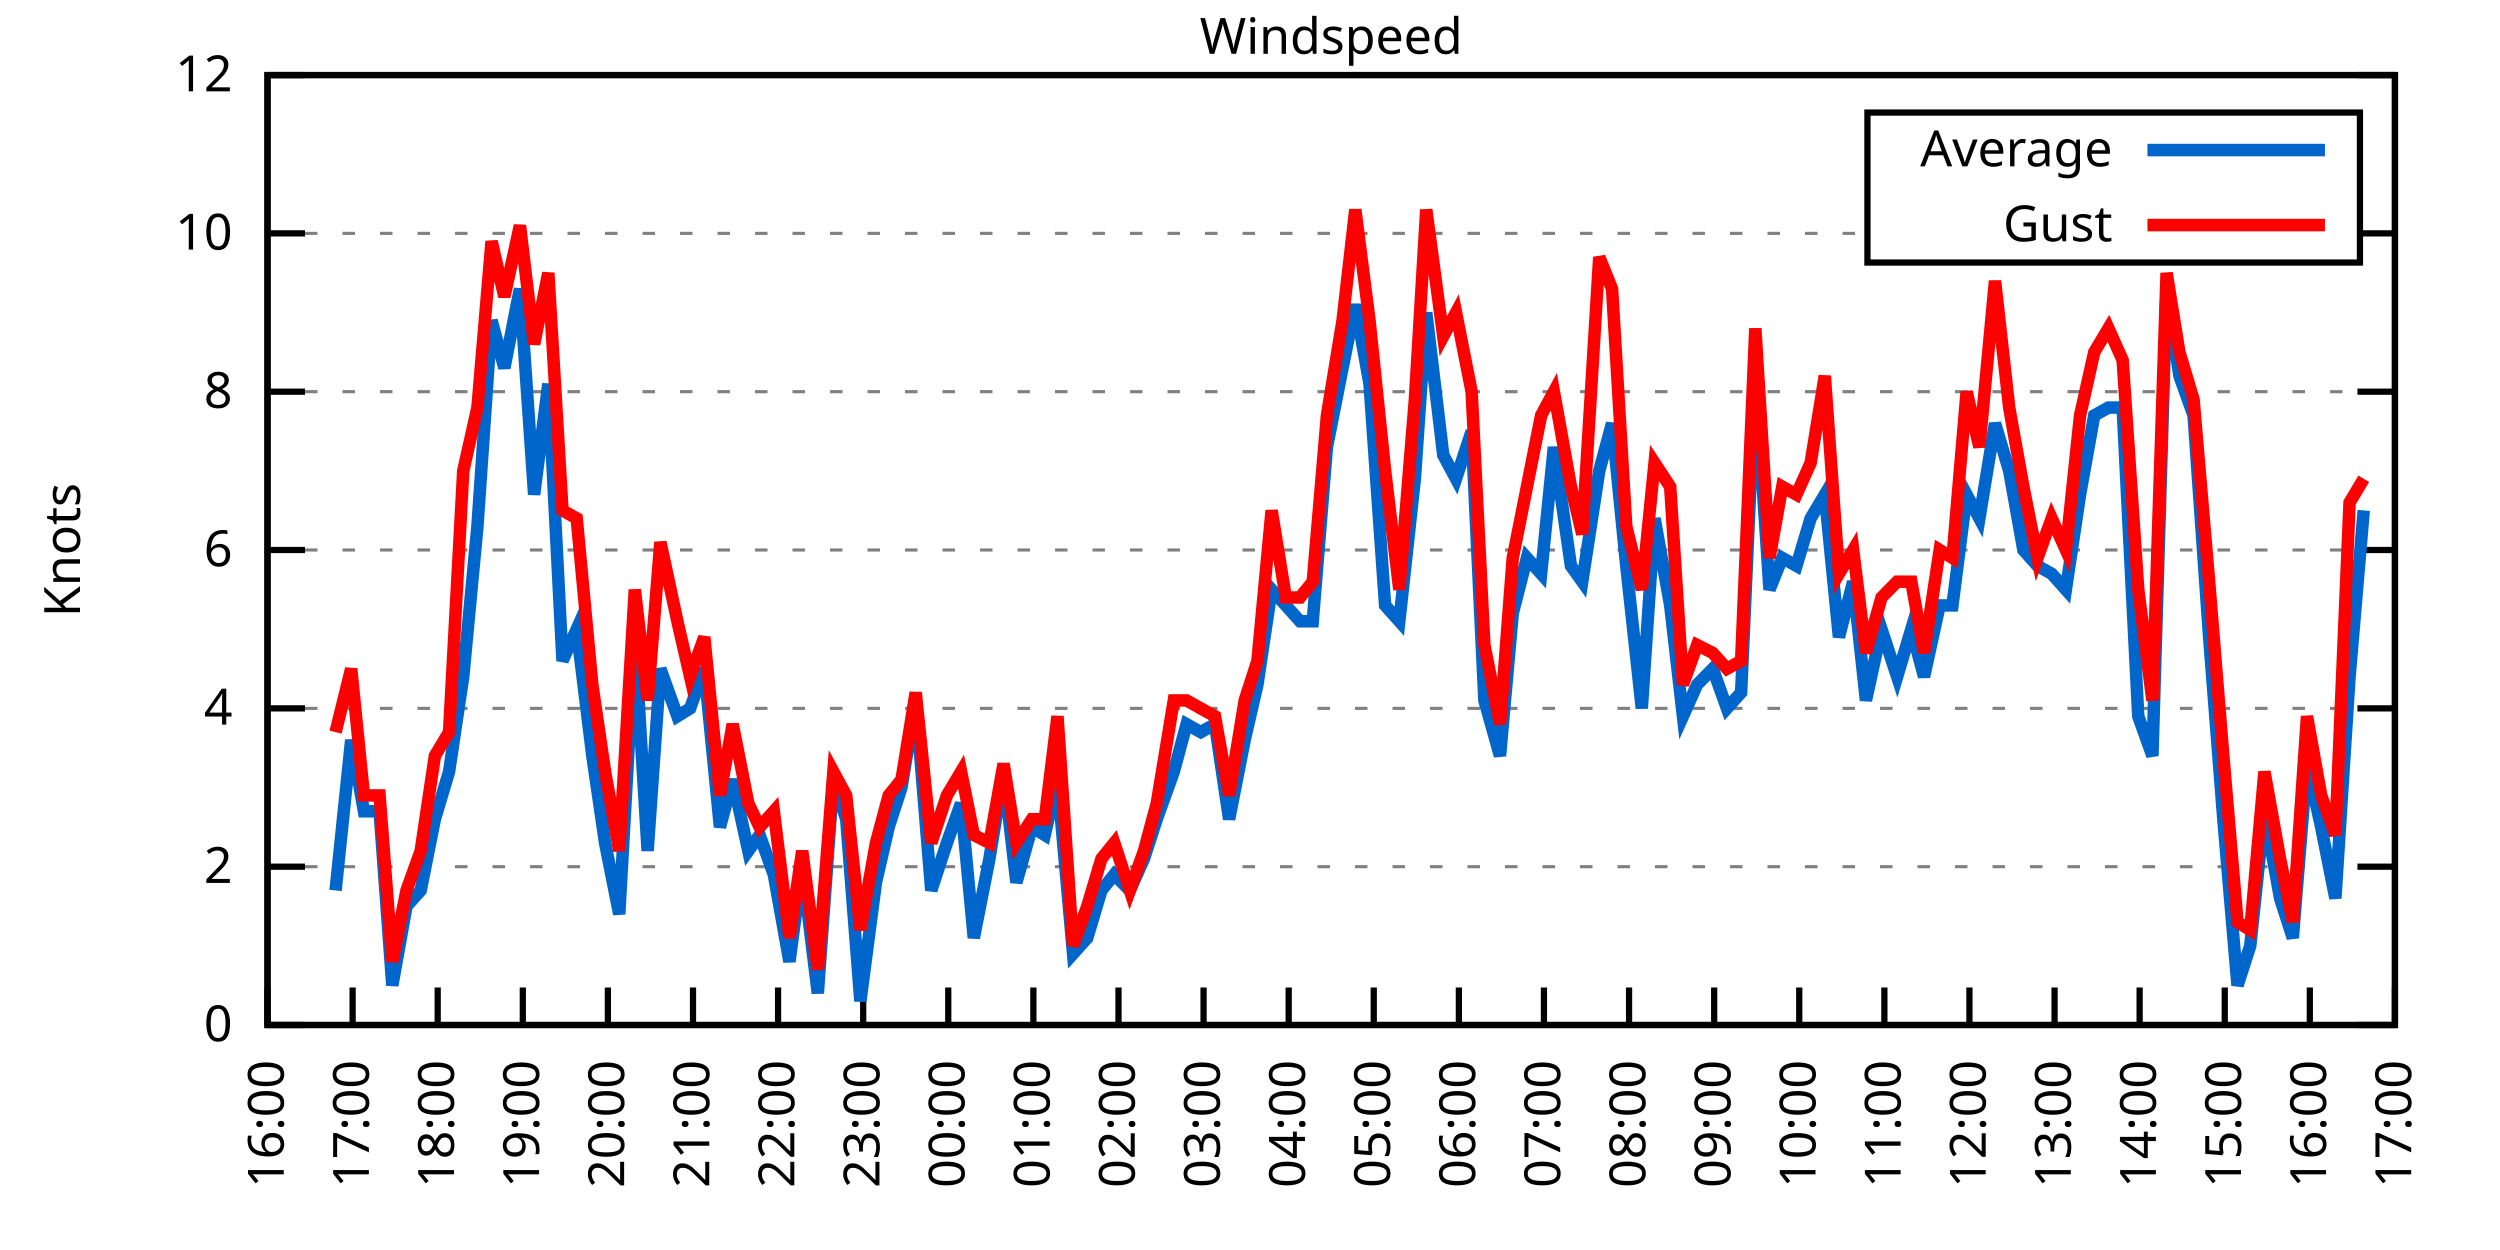
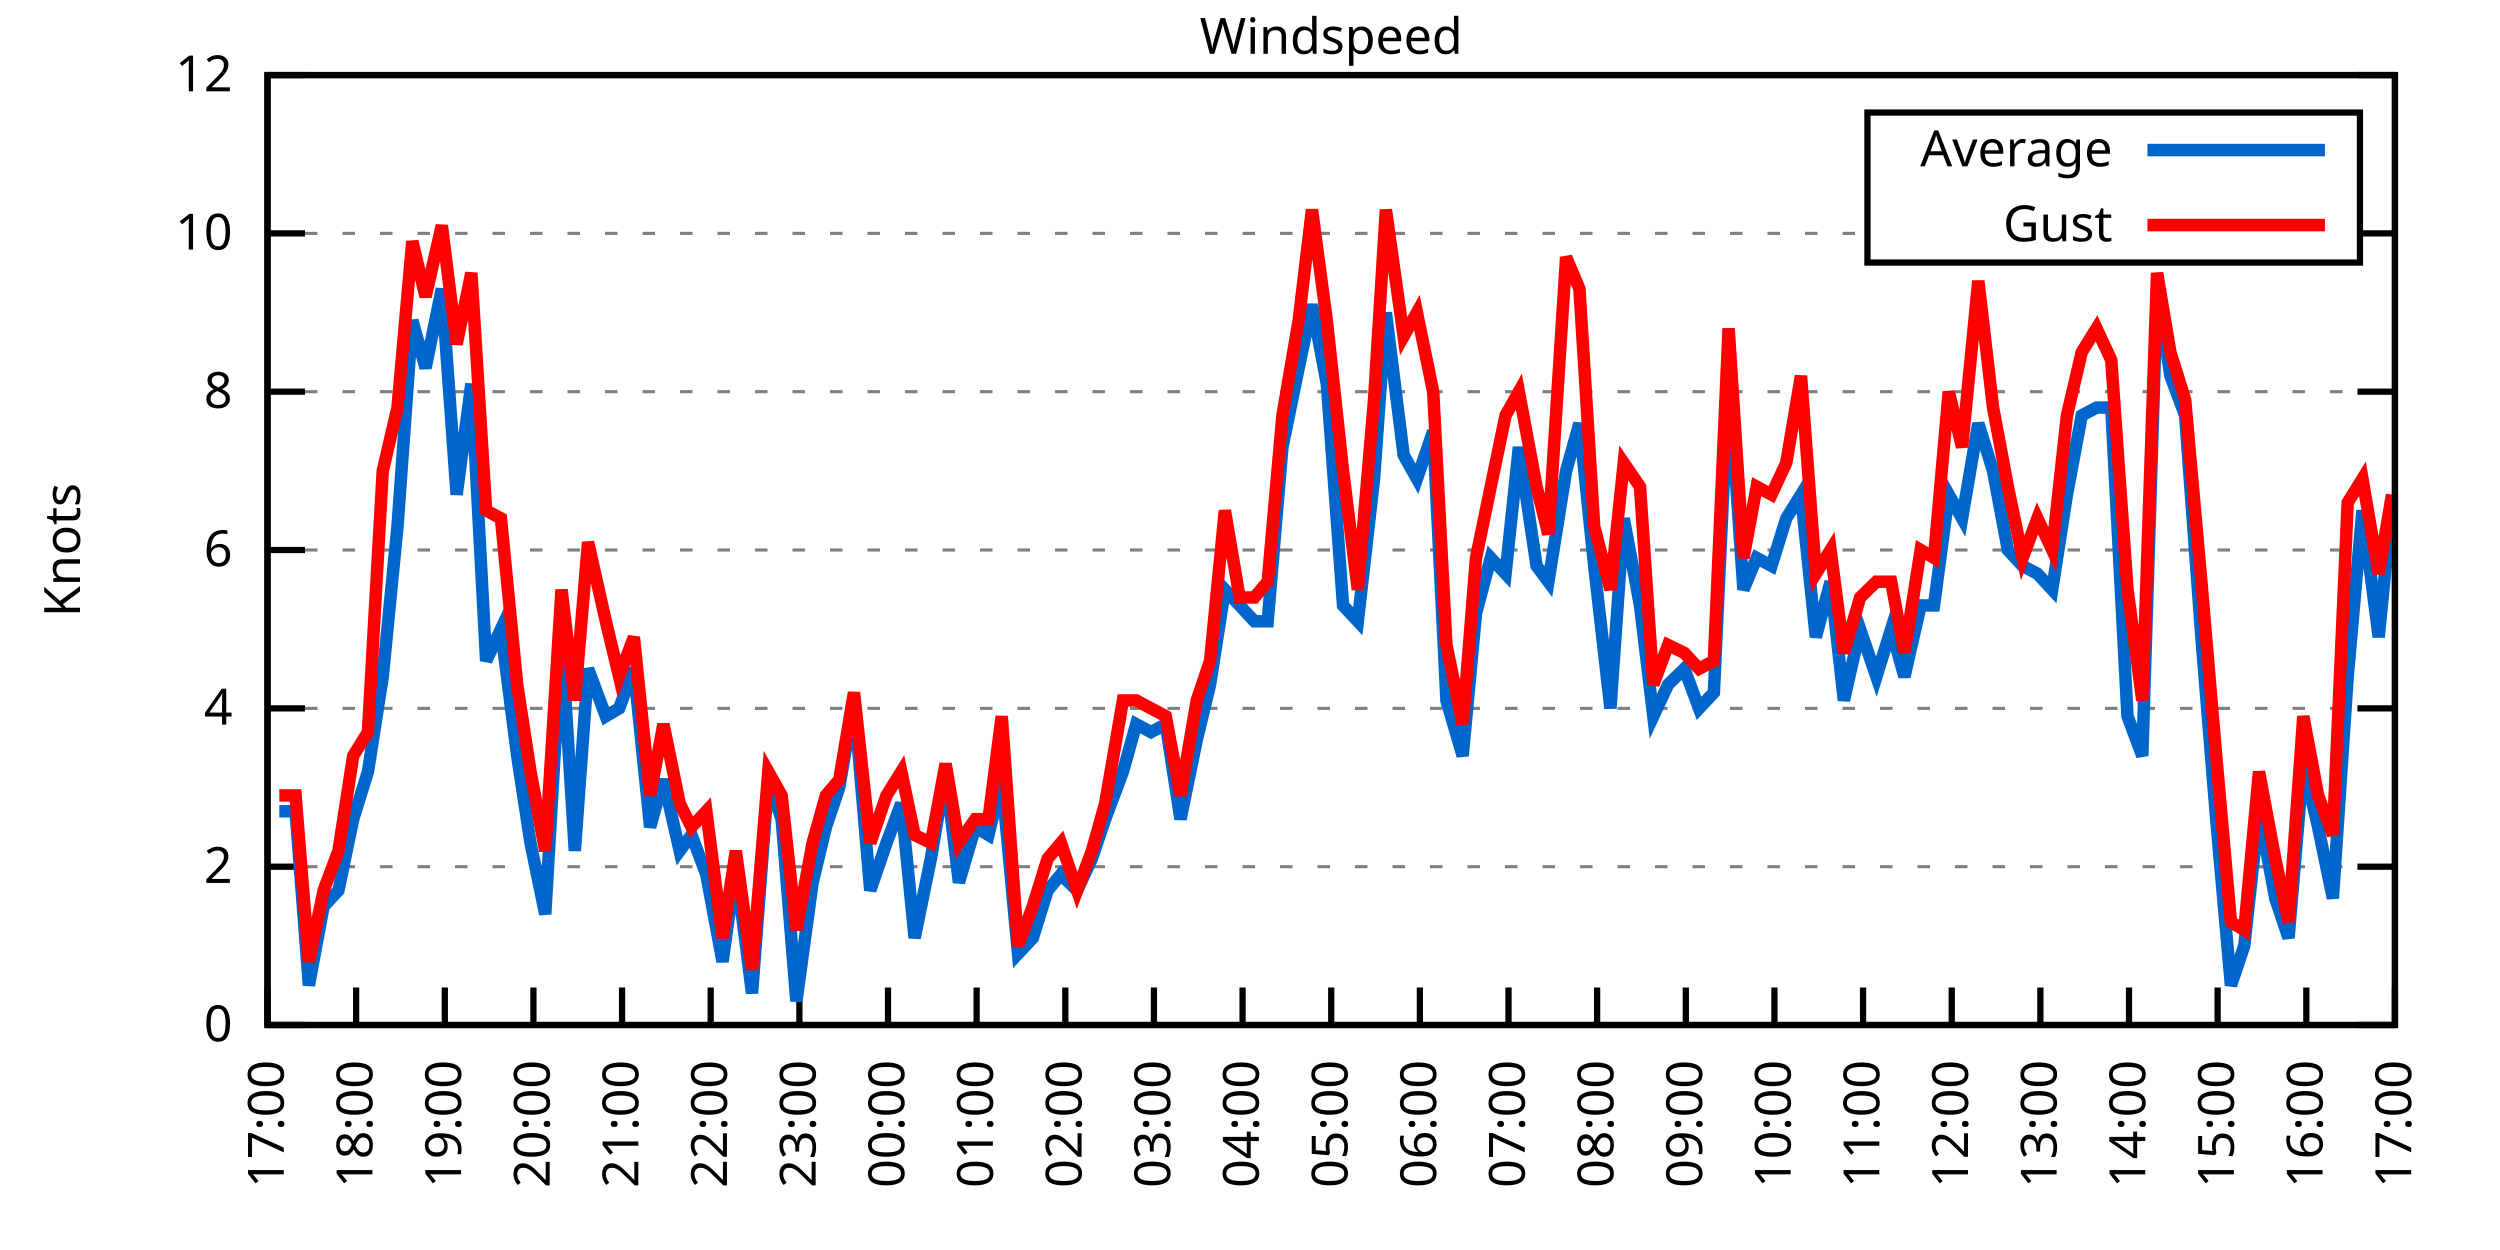
<svg xmlns="http://www.w3.org/2000/svg" xmlns:xlink="http://www.w3.org/1999/xlink" width="400" height="200" viewBox="0 0 400 200">
  <g id="gnuplot_canvas">
    <rect x="0" y="0" width="400" height="200" fill="none" />
    <defs>
      <circle id="gpDot" r="0.5" stroke-width="0.5" stroke="currentColor" />
      <path id="gpPt0" stroke-width="0.333" stroke="currentColor" d="M-1,0 h2 M0,-1 v2" />
      <path id="gpPt1" stroke-width="0.333" stroke="currentColor" d="M-1,-1 L1,1 M1,-1 L-1,1" />
      <path id="gpPt2" stroke-width="0.333" stroke="currentColor" d="M-1,0 L1,0 M0,-1 L0,1 M-1,-1 L1,1 M-1,1 L1,-1" />
      <rect id="gpPt3" stroke-width="0.333" stroke="currentColor" x="-1" y="-1" width="2" height="2" />
      <rect id="gpPt4" stroke-width="0.333" stroke="currentColor" fill="currentColor" x="-1" y="-1" width="2" height="2" />
      <circle id="gpPt5" stroke-width="0.333" stroke="currentColor" cx="0" cy="0" r="1" />
      <use xlink:href="#gpPt5" id="gpPt6" fill="currentColor" stroke="none" />
      <path id="gpPt7" stroke-width="0.333" stroke="currentColor" d="M0,-1.33 L-1.33,0.67 L1.33,0.67 z" />
      <use xlink:href="#gpPt7" id="gpPt8" fill="currentColor" stroke="none" />
      <use xlink:href="#gpPt7" id="gpPt9" stroke="currentColor" transform="rotate(180)" />
      <use xlink:href="#gpPt9" id="gpPt10" fill="currentColor" stroke="none" />
      <use xlink:href="#gpPt3" id="gpPt11" stroke="currentColor" transform="rotate(45)" />
      <use xlink:href="#gpPt11" id="gpPt12" fill="currentColor" stroke="none" />
      <path id="gpPt13" stroke-width="0.333" stroke="currentColor" d="M0,1.330 L1.265,0.411 L0.782,-1.067 L-0.782,-1.076 L-1.265,0.411 z" />
      <use xlink:href="#gpPt13" id="gpPt14" fill="currentColor" stroke="none" />
      <filter id="textbox" filterUnits="objectBoundingBox" x="0" y="0" height="1" width="1">
        <feFlood flood-color="white" flood-opacity="1" result="bgnd" />
        <feComposite in="SourceGraphic" in2="bgnd" operator="atop" />
      </filter>
      <filter id="greybox" filterUnits="objectBoundingBox" x="0" y="0" height="1" width="1">
        <feFlood flood-color="lightgrey" flood-opacity="1" result="grey" />
        <feComposite in="SourceGraphic" in2="grey" operator="atop" />
      </filter>
    </defs>
    <g fill="none" color="white" stroke="currentColor" stroke-width="1.00" stroke-linecap="butt" stroke-linejoin="miter">
</g>
    <g fill="none" color="black" stroke="currentColor" stroke-width="1.00" stroke-linecap="butt" stroke-linejoin="miter">
      <g stroke="none" shape-rendering="crispEdges">
        <polygon fill="rgb(255, 255, 255)" points="42.80,164.00 383.18,164.00 383.18,12.02 42.80,12.02 " />
      </g>
    </g>
    <g fill="none" color="black" stroke="currentColor" stroke-width="1.00" stroke-linecap="butt" stroke-linejoin="miter">
</g>
    <g fill="none" color="black" stroke="black" stroke-width="0.50" stroke-linecap="butt" stroke-linejoin="miter">
</g>
    <g fill="none" color="gray" stroke="currentColor" stroke-width="0.50" stroke-linecap="butt" stroke-linejoin="miter">
      <path stroke="gray" stroke-dasharray="2,4" class="gridline" d="M42.80,164.00 L383.19,164.00  " />
    </g>
    <g fill="none" color="gray" stroke="gray" stroke-width="1.00" stroke-linecap="butt" stroke-linejoin="miter">
</g>
    <g fill="none" color="black" stroke="currentColor" stroke-width="1.00" stroke-linecap="butt" stroke-linejoin="miter">
      <path stroke="black" d="M42.80,164.00 L48.80,164.00 M383.19,164.00 L377.19,164.00  " />
      <g transform="translate(37.20,166.60)" stroke="none" fill="black" font-family="Sans" font-size="8.00" text-anchor="end">
        <text>
          <tspan font-family="Sans"> 0</tspan>
        </text>
      </g>
    </g>
    <g fill="none" color="black" stroke="currentColor" stroke-width="1.00" stroke-linecap="butt" stroke-linejoin="miter">
</g>
    <g fill="none" color="black" stroke="black" stroke-width="0.50" stroke-linecap="butt" stroke-linejoin="miter">
</g>
    <g fill="none" color="gray" stroke="currentColor" stroke-width="0.50" stroke-linecap="butt" stroke-linejoin="miter">
      <path stroke="gray" stroke-dasharray="2,4" class="gridline" d="M42.80,138.67 L383.19,138.67  " />
    </g>
    <g fill="none" color="gray" stroke="gray" stroke-width="1.00" stroke-linecap="butt" stroke-linejoin="miter">
</g>
    <g fill="none" color="black" stroke="currentColor" stroke-width="1.00" stroke-linecap="butt" stroke-linejoin="miter">
      <path stroke="black" d="M42.80,138.67 L48.80,138.67 M383.19,138.67 L377.19,138.67  " />
      <g transform="translate(37.20,141.27)" stroke="none" fill="black" font-family="Sans" font-size="8.00" text-anchor="end">
        <text>
          <tspan font-family="Sans"> 2</tspan>
        </text>
      </g>
    </g>
    <g fill="none" color="black" stroke="currentColor" stroke-width="1.00" stroke-linecap="butt" stroke-linejoin="miter">
</g>
    <g fill="none" color="black" stroke="black" stroke-width="0.50" stroke-linecap="butt" stroke-linejoin="miter">
</g>
    <g fill="none" color="gray" stroke="currentColor" stroke-width="0.50" stroke-linecap="butt" stroke-linejoin="miter">
      <path stroke="gray" stroke-dasharray="2,4" class="gridline" d="M42.80,113.34 L383.19,113.34  " />
    </g>
    <g fill="none" color="gray" stroke="gray" stroke-width="1.00" stroke-linecap="butt" stroke-linejoin="miter">
</g>
    <g fill="none" color="black" stroke="currentColor" stroke-width="1.00" stroke-linecap="butt" stroke-linejoin="miter">
      <path stroke="black" d="M42.80,113.34 L48.80,113.34 M383.19,113.34 L377.19,113.34  " />
      <g transform="translate(37.20,115.94)" stroke="none" fill="black" font-family="Sans" font-size="8.00" text-anchor="end">
        <text>
          <tspan font-family="Sans"> 4</tspan>
        </text>
      </g>
    </g>
    <g fill="none" color="black" stroke="currentColor" stroke-width="1.00" stroke-linecap="butt" stroke-linejoin="miter">
</g>
    <g fill="none" color="black" stroke="black" stroke-width="0.50" stroke-linecap="butt" stroke-linejoin="miter">
</g>
    <g fill="none" color="gray" stroke="currentColor" stroke-width="0.50" stroke-linecap="butt" stroke-linejoin="miter">
      <path stroke="gray" stroke-dasharray="2,4" class="gridline" d="M42.80,88.00 L383.19,88.00  " />
    </g>
    <g fill="none" color="gray" stroke="gray" stroke-width="1.00" stroke-linecap="butt" stroke-linejoin="miter">
</g>
    <g fill="none" color="black" stroke="currentColor" stroke-width="1.00" stroke-linecap="butt" stroke-linejoin="miter">
      <path stroke="black" d="M42.80,88.00 L48.80,88.00 M383.19,88.00 L377.19,88.00  " />
      <g transform="translate(37.20,90.60)" stroke="none" fill="black" font-family="Sans" font-size="8.00" text-anchor="end">
        <text>
          <tspan font-family="Sans"> 6</tspan>
        </text>
      </g>
    </g>
    <g fill="none" color="black" stroke="currentColor" stroke-width="1.00" stroke-linecap="butt" stroke-linejoin="miter">
</g>
    <g fill="none" color="black" stroke="black" stroke-width="0.50" stroke-linecap="butt" stroke-linejoin="miter">
</g>
    <g fill="none" color="gray" stroke="currentColor" stroke-width="0.50" stroke-linecap="butt" stroke-linejoin="miter">
      <path stroke="gray" stroke-dasharray="2,4" class="gridline" d="M42.80,62.67 L383.19,62.67  " />
    </g>
    <g fill="none" color="gray" stroke="gray" stroke-width="1.00" stroke-linecap="butt" stroke-linejoin="miter">
</g>
    <g fill="none" color="black" stroke="currentColor" stroke-width="1.00" stroke-linecap="butt" stroke-linejoin="miter">
      <path stroke="black" d="M42.80,62.67 L48.80,62.67 M383.19,62.67 L377.19,62.67  " />
      <g transform="translate(37.20,65.27)" stroke="none" fill="black" font-family="Sans" font-size="8.00" text-anchor="end">
        <text>
          <tspan font-family="Sans"> 8</tspan>
        </text>
      </g>
    </g>
    <g fill="none" color="black" stroke="currentColor" stroke-width="1.00" stroke-linecap="butt" stroke-linejoin="miter">
</g>
    <g fill="none" color="black" stroke="black" stroke-width="0.50" stroke-linecap="butt" stroke-linejoin="miter">
</g>
    <g fill="none" color="gray" stroke="currentColor" stroke-width="0.50" stroke-linecap="butt" stroke-linejoin="miter">
      <path stroke="gray" stroke-dasharray="2,4" class="gridline" d="M42.80,37.34 L298.79,37.34 M377.59,37.34 L383.19,37.34  " />
    </g>
    <g fill="none" color="gray" stroke="gray" stroke-width="1.00" stroke-linecap="butt" stroke-linejoin="miter">
</g>
    <g fill="none" color="black" stroke="currentColor" stroke-width="1.00" stroke-linecap="butt" stroke-linejoin="miter">
      <path stroke="black" d="M42.80,37.34 L48.80,37.34 M383.19,37.34 L377.19,37.34  " />
      <g transform="translate(37.20,39.94)" stroke="none" fill="black" font-family="Sans" font-size="8.00" text-anchor="end">
        <text>
          <tspan font-family="Sans"> 10</tspan>
        </text>
      </g>
    </g>
    <g fill="none" color="black" stroke="currentColor" stroke-width="1.00" stroke-linecap="butt" stroke-linejoin="miter">
</g>
    <g fill="none" color="black" stroke="black" stroke-width="0.50" stroke-linecap="butt" stroke-linejoin="miter">
</g>
    <g fill="none" color="gray" stroke="currentColor" stroke-width="0.50" stroke-linecap="butt" stroke-linejoin="miter">
      <path stroke="gray" stroke-dasharray="2,4" class="gridline" d="M42.80,12.01 L383.19,12.01  " />
    </g>
    <g fill="none" color="gray" stroke="gray" stroke-width="1.00" stroke-linecap="butt" stroke-linejoin="miter">
</g>
    <g fill="none" color="black" stroke="currentColor" stroke-width="1.00" stroke-linecap="butt" stroke-linejoin="miter">
      <path stroke="black" d="M42.80,12.01 L48.80,12.01 M383.19,12.01 L377.19,12.01  " />
      <g transform="translate(37.20,14.61)" stroke="none" fill="black" font-family="Sans" font-size="8.00" text-anchor="end">
        <text>
          <tspan font-family="Sans"> 12</tspan>
        </text>
      </g>
    </g>
    <g fill="none" color="black" stroke="currentColor" stroke-width="1.00" stroke-linecap="butt" stroke-linejoin="miter">
      <path stroke="black" d="M42.80,164.00 L42.80,158.00  " />
      <g transform="translate(45.40,169.60) rotate(270.00)" stroke="none" fill="black" font-family="Sans" font-size="8.00" text-anchor="end">
        <text>
-           <tspan font-family="Sans">16:00</tspan>
-         </text>
-       </g>
-     </g>
-     <g fill="none" color="black" stroke="currentColor" stroke-width="1.00" stroke-linecap="butt" stroke-linejoin="miter">
-       <path stroke="black" d="M56.42,164.00 L56.42,158.00  " />
-       <g transform="translate(59.02,169.60) rotate(270.00)" stroke="none" fill="black" font-family="Sans" font-size="8.00" text-anchor="end">
-         <text>
          <tspan font-family="Sans">17:00</tspan>
        </text>
      </g>
    </g>
    <g fill="none" color="black" stroke="currentColor" stroke-width="1.00" stroke-linecap="butt" stroke-linejoin="miter">
-       <path stroke="black" d="M70.03,164.00 L70.03,158.00  " />
-       <g transform="translate(72.63,169.60) rotate(270.00)" stroke="none" fill="black" font-family="Sans" font-size="8.00" text-anchor="end">
+       <path stroke="black" d="M56.98,164.00 L56.98,158.00  " />
+       <g transform="translate(59.58,169.60) rotate(270.00)" stroke="none" fill="black" font-family="Sans" font-size="8.00" text-anchor="end">
        <text>
          <tspan font-family="Sans">18:00</tspan>
        </text>
      </g>
    </g>
    <g fill="none" color="black" stroke="currentColor" stroke-width="1.00" stroke-linecap="butt" stroke-linejoin="miter">
-       <path stroke="black" d="M83.65,164.00 L83.65,158.00  " />
-       <g transform="translate(86.25,169.60) rotate(270.00)" stroke="none" fill="black" font-family="Sans" font-size="8.00" text-anchor="end">
+       <path stroke="black" d="M71.17,164.00 L71.17,158.00  " />
+       <g transform="translate(73.77,169.60) rotate(270.00)" stroke="none" fill="black" font-family="Sans" font-size="8.00" text-anchor="end">
        <text>
          <tspan font-family="Sans">19:00</tspan>
        </text>
      </g>
    </g>
    <g fill="none" color="black" stroke="currentColor" stroke-width="1.00" stroke-linecap="butt" stroke-linejoin="miter">
-       <path stroke="black" d="M97.26,164.00 L97.26,158.00  " />
-       <g transform="translate(99.86,169.60) rotate(270.00)" stroke="none" fill="black" font-family="Sans" font-size="8.00" text-anchor="end">
+       <path stroke="black" d="M85.35,164.00 L85.35,158.00  " />
+       <g transform="translate(87.95,169.60) rotate(270.00)" stroke="none" fill="black" font-family="Sans" font-size="8.00" text-anchor="end">
        <text>
          <tspan font-family="Sans">20:00</tspan>
        </text>
      </g>
    </g>
    <g fill="none" color="black" stroke="currentColor" stroke-width="1.00" stroke-linecap="butt" stroke-linejoin="miter">
-       <path stroke="black" d="M110.88,164.00 L110.88,158.00  " />
-       <g transform="translate(113.48,169.60) rotate(270.00)" stroke="none" fill="black" font-family="Sans" font-size="8.00" text-anchor="end">
+       <path stroke="black" d="M99.53,164.00 L99.53,158.00  " />
+       <g transform="translate(102.13,169.60) rotate(270.00)" stroke="none" fill="black" font-family="Sans" font-size="8.00" text-anchor="end">
        <text>
          <tspan font-family="Sans">21:00</tspan>
        </text>
      </g>
    </g>
    <g fill="none" color="black" stroke="currentColor" stroke-width="1.00" stroke-linecap="butt" stroke-linejoin="miter">
-       <path stroke="black" d="M124.49,164.00 L124.49,158.00  " />
-       <g transform="translate(127.09,169.60) rotate(270.00)" stroke="none" fill="black" font-family="Sans" font-size="8.00" text-anchor="end">
+       <path stroke="black" d="M113.71,164.00 L113.71,158.00  " />
+       <g transform="translate(116.31,169.60) rotate(270.00)" stroke="none" fill="black" font-family="Sans" font-size="8.00" text-anchor="end">
        <text>
          <tspan font-family="Sans">22:00</tspan>
        </text>
      </g>
    </g>
    <g fill="none" color="black" stroke="currentColor" stroke-width="1.00" stroke-linecap="butt" stroke-linejoin="miter">
-       <path stroke="black" d="M138.11,164.00 L138.11,158.00  " />
-       <g transform="translate(140.71,169.60) rotate(270.00)" stroke="none" fill="black" font-family="Sans" font-size="8.00" text-anchor="end">
+       <path stroke="black" d="M127.90,164.00 L127.90,158.00  " />
+       <g transform="translate(130.50,169.60) rotate(270.00)" stroke="none" fill="black" font-family="Sans" font-size="8.00" text-anchor="end">
        <text>
          <tspan font-family="Sans">23:00</tspan>
        </text>
      </g>
    </g>
    <g fill="none" color="black" stroke="currentColor" stroke-width="1.00" stroke-linecap="butt" stroke-linejoin="miter">
-       <path stroke="black" d="M151.72,164.00 L151.72,158.00  " />
-       <g transform="translate(154.32,169.60) rotate(270.00)" stroke="none" fill="black" font-family="Sans" font-size="8.00" text-anchor="end">
+       <path stroke="black" d="M142.08,164.00 L142.08,158.00  " />
+       <g transform="translate(144.68,169.60) rotate(270.00)" stroke="none" fill="black" font-family="Sans" font-size="8.00" text-anchor="end">
        <text>
          <tspan font-family="Sans">00:00</tspan>
        </text>
      </g>
    </g>
    <g fill="none" color="black" stroke="currentColor" stroke-width="1.00" stroke-linecap="butt" stroke-linejoin="miter">
-       <path stroke="black" d="M165.34,164.00 L165.34,158.00  " />
-       <g transform="translate(167.94,169.60) rotate(270.00)" stroke="none" fill="black" font-family="Sans" font-size="8.00" text-anchor="end">
+       <path stroke="black" d="M156.26,164.00 L156.26,158.00  " />
+       <g transform="translate(158.86,169.60) rotate(270.00)" stroke="none" fill="black" font-family="Sans" font-size="8.00" text-anchor="end">
        <text>
          <tspan font-family="Sans">01:00</tspan>
        </text>
      </g>
    </g>
    <g fill="none" color="black" stroke="currentColor" stroke-width="1.00" stroke-linecap="butt" stroke-linejoin="miter">
-       <path stroke="black" d="M178.96,164.00 L178.96,158.00  " />
-       <g transform="translate(181.56,169.60) rotate(270.00)" stroke="none" fill="black" font-family="Sans" font-size="8.00" text-anchor="end">
+       <path stroke="black" d="M170.45,164.00 L170.45,158.00  " />
+       <g transform="translate(173.05,169.60) rotate(270.00)" stroke="none" fill="black" font-family="Sans" font-size="8.00" text-anchor="end">
        <text>
          <tspan font-family="Sans">02:00</tspan>
        </text>
      </g>
    </g>
    <g fill="none" color="black" stroke="currentColor" stroke-width="1.00" stroke-linecap="butt" stroke-linejoin="miter">
-       <path stroke="black" d="M192.57,164.00 L192.57,158.00  " />
-       <g transform="translate(195.17,169.60) rotate(270.00)" stroke="none" fill="black" font-family="Sans" font-size="8.00" text-anchor="end">
+       <path stroke="black" d="M184.63,164.00 L184.63,158.00  " />
+       <g transform="translate(187.23,169.60) rotate(270.00)" stroke="none" fill="black" font-family="Sans" font-size="8.00" text-anchor="end">
        <text>
          <tspan font-family="Sans">03:00</tspan>
        </text>
      </g>
    </g>
    <g fill="none" color="black" stroke="currentColor" stroke-width="1.00" stroke-linecap="butt" stroke-linejoin="miter">
-       <path stroke="black" d="M206.19,164.00 L206.19,158.00  " />
-       <g transform="translate(208.79,169.60) rotate(270.00)" stroke="none" fill="black" font-family="Sans" font-size="8.00" text-anchor="end">
+       <path stroke="black" d="M198.81,164.00 L198.81,158.00  " />
+       <g transform="translate(201.41,169.60) rotate(270.00)" stroke="none" fill="black" font-family="Sans" font-size="8.00" text-anchor="end">
        <text>
          <tspan font-family="Sans">04:00</tspan>
        </text>
      </g>
    </g>
    <g fill="none" color="black" stroke="currentColor" stroke-width="1.00" stroke-linecap="butt" stroke-linejoin="miter">
-       <path stroke="black" d="M219.80,164.00 L219.80,158.00  " />
-       <g transform="translate(222.40,169.60) rotate(270.00)" stroke="none" fill="black" font-family="Sans" font-size="8.00" text-anchor="end">
+       <path stroke="black" d="M213.00,164.00 L213.00,158.00  " />
+       <g transform="translate(215.60,169.60) rotate(270.00)" stroke="none" fill="black" font-family="Sans" font-size="8.00" text-anchor="end">
        <text>
          <tspan font-family="Sans">05:00</tspan>
        </text>
      </g>
    </g>
    <g fill="none" color="black" stroke="currentColor" stroke-width="1.00" stroke-linecap="butt" stroke-linejoin="miter">
-       <path stroke="black" d="M233.42,164.00 L233.42,158.00  " />
-       <g transform="translate(236.02,169.60) rotate(270.00)" stroke="none" fill="black" font-family="Sans" font-size="8.00" text-anchor="end">
+       <path stroke="black" d="M227.18,164.00 L227.18,158.00  " />
+       <g transform="translate(229.78,169.60) rotate(270.00)" stroke="none" fill="black" font-family="Sans" font-size="8.00" text-anchor="end">
        <text>
          <tspan font-family="Sans">06:00</tspan>
        </text>
      </g>
    </g>
    <g fill="none" color="black" stroke="currentColor" stroke-width="1.00" stroke-linecap="butt" stroke-linejoin="miter">
-       <path stroke="black" d="M247.03,164.00 L247.03,158.00  " />
-       <g transform="translate(249.63,169.60) rotate(270.00)" stroke="none" fill="black" font-family="Sans" font-size="8.00" text-anchor="end">
+       <path stroke="black" d="M241.36,164.00 L241.36,158.00  " />
+       <g transform="translate(243.96,169.60) rotate(270.00)" stroke="none" fill="black" font-family="Sans" font-size="8.00" text-anchor="end">
        <text>
          <tspan font-family="Sans">07:00</tspan>
        </text>
      </g>
    </g>
    <g fill="none" color="black" stroke="currentColor" stroke-width="1.00" stroke-linecap="butt" stroke-linejoin="miter">
-       <path stroke="black" d="M260.65,164.00 L260.65,158.00  " />
-       <g transform="translate(263.25,169.60) rotate(270.00)" stroke="none" fill="black" font-family="Sans" font-size="8.00" text-anchor="end">
+       <path stroke="black" d="M255.54,164.00 L255.54,158.00  " />
+       <g transform="translate(258.14,169.60) rotate(270.00)" stroke="none" fill="black" font-family="Sans" font-size="8.00" text-anchor="end">
        <text>
          <tspan font-family="Sans">08:00</tspan>
        </text>
      </g>
    </g>
    <g fill="none" color="black" stroke="currentColor" stroke-width="1.00" stroke-linecap="butt" stroke-linejoin="miter">
-       <path stroke="black" d="M274.27,164.00 L274.27,158.00  " />
-       <g transform="translate(276.87,169.60) rotate(270.00)" stroke="none" fill="black" font-family="Sans" font-size="8.00" text-anchor="end">
+       <path stroke="black" d="M269.73,164.00 L269.73,158.00  " />
+       <g transform="translate(272.33,169.60) rotate(270.00)" stroke="none" fill="black" font-family="Sans" font-size="8.00" text-anchor="end">
        <text>
          <tspan font-family="Sans">09:00</tspan>
        </text>
      </g>
    </g>
    <g fill="none" color="black" stroke="currentColor" stroke-width="1.00" stroke-linecap="butt" stroke-linejoin="miter">
-       <path stroke="black" d="M287.88,164.00 L287.88,158.00  " />
-       <g transform="translate(290.48,169.60) rotate(270.00)" stroke="none" fill="black" font-family="Sans" font-size="8.00" text-anchor="end">
+       <path stroke="black" d="M283.91,164.00 L283.91,158.00  " />
+       <g transform="translate(286.51,169.60) rotate(270.00)" stroke="none" fill="black" font-family="Sans" font-size="8.00" text-anchor="end">
        <text>
          <tspan font-family="Sans">10:00</tspan>
        </text>
      </g>
    </g>
    <g fill="none" color="black" stroke="currentColor" stroke-width="1.00" stroke-linecap="butt" stroke-linejoin="miter">
-       <path stroke="black" d="M301.50,164.00 L301.50,158.00  " />
-       <g transform="translate(304.10,169.60) rotate(270.00)" stroke="none" fill="black" font-family="Sans" font-size="8.00" text-anchor="end">
+       <path stroke="black" d="M298.09,164.00 L298.09,158.00  " />
+       <g transform="translate(300.69,169.60) rotate(270.00)" stroke="none" fill="black" font-family="Sans" font-size="8.00" text-anchor="end">
        <text>
          <tspan font-family="Sans">11:00</tspan>
        </text>
      </g>
    </g>
    <g fill="none" color="black" stroke="currentColor" stroke-width="1.00" stroke-linecap="butt" stroke-linejoin="miter">
-       <path stroke="black" d="M315.11,164.00 L315.11,158.00  " />
-       <g transform="translate(317.71,169.60) rotate(270.00)" stroke="none" fill="black" font-family="Sans" font-size="8.00" text-anchor="end">
+       <path stroke="black" d="M312.28,164.00 L312.28,158.00  " />
+       <g transform="translate(314.88,169.60) rotate(270.00)" stroke="none" fill="black" font-family="Sans" font-size="8.00" text-anchor="end">
        <text>
          <tspan font-family="Sans">12:00</tspan>
        </text>
      </g>
    </g>
    <g fill="none" color="black" stroke="currentColor" stroke-width="1.00" stroke-linecap="butt" stroke-linejoin="miter">
-       <path stroke="black" d="M328.73,164.00 L328.73,158.00  " />
-       <g transform="translate(331.33,169.60) rotate(270.00)" stroke="none" fill="black" font-family="Sans" font-size="8.00" text-anchor="end">
+       <path stroke="black" d="M326.46,164.00 L326.46,158.00  " />
+       <g transform="translate(329.06,169.60) rotate(270.00)" stroke="none" fill="black" font-family="Sans" font-size="8.00" text-anchor="end">
        <text>
          <tspan font-family="Sans">13:00</tspan>
        </text>
      </g>
    </g>
    <g fill="none" color="black" stroke="currentColor" stroke-width="1.00" stroke-linecap="butt" stroke-linejoin="miter">
-       <path stroke="black" d="M342.34,164.00 L342.34,158.00  " />
-       <g transform="translate(344.94,169.60) rotate(270.00)" stroke="none" fill="black" font-family="Sans" font-size="8.00" text-anchor="end">
+       <path stroke="black" d="M340.64,164.00 L340.64,158.00  " />
+       <g transform="translate(343.24,169.60) rotate(270.00)" stroke="none" fill="black" font-family="Sans" font-size="8.00" text-anchor="end">
        <text>
          <tspan font-family="Sans">14:00</tspan>
        </text>
      </g>
    </g>
    <g fill="none" color="black" stroke="currentColor" stroke-width="1.00" stroke-linecap="butt" stroke-linejoin="miter">
-       <path stroke="black" d="M355.96,164.00 L355.96,158.00  " />
-       <g transform="translate(358.56,169.60) rotate(270.00)" stroke="none" fill="black" font-family="Sans" font-size="8.00" text-anchor="end">
+       <path stroke="black" d="M354.82,164.00 L354.82,158.00  " />
+       <g transform="translate(357.42,169.60) rotate(270.00)" stroke="none" fill="black" font-family="Sans" font-size="8.00" text-anchor="end">
        <text>
          <tspan font-family="Sans">15:00</tspan>
        </text>
      </g>
    </g>
    <g fill="none" color="black" stroke="currentColor" stroke-width="1.00" stroke-linecap="butt" stroke-linejoin="miter">
-       <path stroke="black" d="M369.57,164.00 L369.57,158.00  " />
-       <g transform="translate(372.17,169.60) rotate(270.00)" stroke="none" fill="black" font-family="Sans" font-size="8.00" text-anchor="end">
+       <path stroke="black" d="M369.01,164.00 L369.01,158.00  " />
+       <g transform="translate(371.61,169.60) rotate(270.00)" stroke="none" fill="black" font-family="Sans" font-size="8.00" text-anchor="end">
        <text>
          <tspan font-family="Sans">16:00</tspan>
        </text>
      </g>
    </g>
    <g fill="none" color="black" stroke="currentColor" stroke-width="1.00" stroke-linecap="butt" stroke-linejoin="miter">
      <path stroke="black" d="M383.19,164.00 L383.19,158.00  " />
      <g transform="translate(385.79,169.60) rotate(270.00)" stroke="none" fill="black" font-family="Sans" font-size="8.00" text-anchor="end">
        <text>
          <tspan font-family="Sans">17:00</tspan>
        </text>
      </g>
    </g>
    <g fill="none" color="black" stroke="currentColor" stroke-width="1.00" stroke-linecap="butt" stroke-linejoin="miter">
</g>
    <g fill="none" color="black" stroke="currentColor" stroke-width="1.00" stroke-linecap="butt" stroke-linejoin="miter">
      <path stroke="black" d="M42.80,12.01 L42.80,164.00 L383.19,164.00 L383.19,12.01 L42.80,12.01 Z  " />
    </g>
    <g fill="none" color="black" stroke="currentColor" stroke-width="1.00" stroke-linecap="butt" stroke-linejoin="miter">
</g>
    <g fill="none" color="black" stroke="currentColor" stroke-width="1.00" stroke-linecap="butt" stroke-linejoin="miter">
      <path stroke="black" d="M298.79,42.01 L298.79,18.01 L377.59,18.01 L377.59,42.01 L298.79,42.01 Z  " />
    </g>
    <g id="Windspeed_plot_1">
      <g fill="none" color="white" stroke="black" stroke-width="2.00" stroke-linecap="butt" stroke-linejoin="miter">
</g>
      <g fill="none" color="black" stroke="currentColor" stroke-width="2.00" stroke-linecap="butt" stroke-linejoin="miter">
        <g transform="translate(337.99,26.61)" stroke="none" fill="black" font-family="Sans" font-size="8.00" text-anchor="end">
          <text>
            <tspan font-family="Sans">Average</tspan>
          </text>
        </g>
      </g>
      <g fill="none" color="black" stroke="currentColor" stroke-width="2.00" stroke-linecap="butt" stroke-linejoin="miter">
-         <path stroke="rgb(  0, 102, 204)" d="M343.59,24.01 L371.99,24.01 M53.69,142.47 L56.19,118.40 L58.23,129.80 L60.73,129.80 L62.77,157.67 L65.04,145.00   L67.31,142.47 L69.58,131.07 L71.85,123.47 L74.12,108.27 L76.39,84.21 L78.65,51.27 L80.70,58.87 L83.19,46.21   L85.46,79.14 L87.73,61.41 L90.00,105.74 L92.27,100.67 L94.77,120.94 L96.81,134.87 L99.08,146.27 L101.57,101.94   L103.62,136.14 L105.66,107.00 L108.38,114.60 L110.42,113.34 L112.69,107.00 L115.19,132.34 L117.23,124.74 L119.73,136.14   L121.54,133.60 L123.81,139.93 L126.31,153.87 L128.35,138.67 L130.85,158.93 L133.34,124.74 L135.39,131.07 L137.66,160.20   L140.15,141.20 L142.19,132.34 L144.24,126.00 L146.51,112.07 L149.00,142.47 L151.50,134.87 L153.77,128.54 L155.81,150.07   L158.31,137.40 L160.57,123.47 L162.62,141.20 L165.11,132.34 L167.16,133.60 L169.20,124.74 L171.69,152.60 L173.96,150.07   L176.23,142.47 L178.28,139.93 L180.77,142.47 L183.04,137.40 L185.08,131.07 L187.81,123.47 L189.85,115.87 L192.12,117.14   L194.39,115.87 L196.66,131.07 L199.15,118.40 L201.19,109.54 L203.46,94.34 L205.73,96.87 L208.00,99.40 L210.04,99.40   L212.31,71.54 L214.81,58.87 L216.85,48.74 L219.12,61.41 L221.62,96.87 L223.89,99.40 L226.38,76.61 L228.20,50.01   L230.92,72.81 L232.96,76.61 L235.46,69.01 L237.50,112.07 L240.00,120.94 L242.04,98.14 L244.31,89.27 L246.58,91.80   L248.62,71.54 L251.35,90.54 L253.16,93.07 L255.88,75.34 L257.93,67.74 L260.20,90.54 L262.69,113.34 L264.73,82.94   L267.23,96.87 L269.27,114.60 L271.54,109.54 L274.04,107.00 L276.31,113.34 L278.58,110.80 L280.85,60.14 L283.12,94.34   L285.16,89.27 L287.43,90.54 L289.70,82.94 L291.97,79.14 L294.23,101.94 L296.50,93.07 L298.55,112.07 L301.04,100.67   L303.54,108.27 L305.81,100.67 L307.85,108.27 L310.35,96.87 L312.39,96.87 L314.66,79.14 L316.70,82.94 L319.20,67.74   L321.47,75.34 L323.74,88.00 L326.00,90.54 L328.27,91.80 L330.54,94.34 L332.81,79.14 L335.08,66.47 L337.35,65.21   L339.62,65.21 L342.12,114.60 L344.39,120.94 L346.65,46.21 L348.70,60.14 L350.97,66.47 L353.46,101.94 L355.73,131.07   L358.00,157.67 L360.04,151.33 L362.31,129.80 L364.81,143.73 L366.85,150.07 L369.12,122.20 L371.39,132.34 L373.66,143.73   L375.93,108.27 L378.20,81.67  " />
+         <path stroke="rgb(  0, 102, 204)" d="M343.59,24.01 L371.99,24.01 M44.69,129.80 L47.29,129.80 L49.42,157.67 L51.78,145.00 L54.15,142.47 L56.51,131.07   L58.87,123.47 L61.24,108.27 L63.60,84.21 L65.97,51.27 L68.09,58.87 L70.69,46.21 L73.06,79.14 L75.42,61.41   L77.78,105.74 L80.15,100.67 L82.75,120.94 L84.88,134.87 L87.24,146.27 L89.84,101.94 L91.97,136.14 L94.09,107.00   L96.93,114.60 L99.06,113.34 L101.42,107.00 L104.02,132.34 L106.15,124.74 L108.75,136.14 L110.64,133.60 L113.01,139.93   L115.61,153.87 L117.73,138.67 L120.33,158.93 L122.93,124.74 L125.06,131.07 L127.42,160.20 L130.02,141.20 L132.15,132.34   L134.28,126.00 L136.64,112.07 L139.24,142.47 L141.84,134.87 L144.21,128.54 L146.34,150.07 L148.94,137.40 L151.30,123.47   L153.43,141.20 L156.03,132.34 L158.15,133.60 L160.28,124.74 L162.88,152.60 L165.25,150.07 L167.61,142.47 L169.74,139.93   L172.34,142.47 L174.70,137.40 L176.83,131.07 L179.67,123.47 L181.79,115.87 L184.16,117.14 L186.52,115.87 L188.88,131.07   L191.48,118.40 L193.61,109.54 L195.98,94.34 L198.34,96.87 L200.70,99.40 L202.83,99.40 L205.19,71.54 L207.79,58.87   L209.92,48.74 L212.29,61.41 L214.89,96.87 L217.25,99.40 L219.85,76.61 L221.74,50.01 L224.58,72.81 L226.71,76.61   L229.31,69.01 L231.43,112.07 L234.03,120.94 L236.16,98.14 L238.52,89.27 L240.89,91.80 L243.02,71.54 L245.85,90.54   L247.74,93.07 L250.58,75.34 L252.71,67.74 L255.07,90.54 L257.67,113.34 L259.80,82.94 L262.40,96.87 L264.53,114.60   L266.89,109.54 L269.49,107.00 L271.85,113.34 L274.22,110.80 L276.58,60.14 L278.95,94.34 L281.07,89.27 L283.44,90.54   L285.80,82.94 L288.16,79.14 L290.53,101.94 L292.89,93.07 L295.02,112.07 L297.62,100.67 L300.22,108.27 L302.58,100.67   L304.71,108.27 L307.31,96.87 L309.44,96.87 L311.80,79.14 L313.93,82.94 L316.53,67.74 L318.89,75.34 L321.26,88.00   L323.62,90.54 L325.99,91.80 L328.35,94.34 L330.71,79.14 L333.08,66.47 L335.44,65.21 L337.80,65.21 L340.40,114.60   L342.77,120.94 L345.13,46.21 L347.26,60.14 L349.62,66.47 L352.22,101.94 L354.59,131.07 L356.95,157.67 L359.08,151.33   L361.44,129.80 L364.04,143.73 L366.17,150.07 L368.53,122.20 L370.90,132.34 L373.26,143.73 L375.63,108.27 L377.99,81.67   L380.59,101.94 L382.72,80.41  " />
      </g>
    </g>
    <g id="Windspeed_plot_2">
      <g fill="none" color="black" stroke="currentColor" stroke-width="2.00" stroke-linecap="butt" stroke-linejoin="miter">
        <g transform="translate(337.99,38.61)" stroke="none" fill="black" font-family="Sans" font-size="8.00" text-anchor="end">
          <text>
            <tspan font-family="Sans">Gust</tspan>
          </text>
        </g>
      </g>
      <g fill="none" color="black" stroke="currentColor" stroke-width="2.00" stroke-linecap="butt" stroke-linejoin="miter">
-         <path stroke="rgb(255,   0,   0)" d="M343.59,36.01 L371.99,36.01 M53.69,117.14 L56.19,107.00 L58.23,127.27 L60.73,127.27 L62.77,153.87 L65.04,142.47   L67.31,136.14 L69.58,120.94 L71.85,117.14 L74.12,75.34 L76.39,65.21 L78.65,38.61 L80.70,47.47 L83.19,36.08   L85.46,55.07 L87.73,43.67 L90.00,81.67 L92.27,82.94 L94.77,109.54 L96.81,123.47 L99.08,136.14 L101.57,94.34   L103.62,112.07 L105.66,86.74 L108.38,99.40 L110.42,108.27 L112.69,101.94 L115.19,127.27 L117.23,115.87 L119.73,128.54   L121.54,132.34 L123.81,129.80 L126.31,150.07 L128.35,136.14 L130.85,155.13 L133.34,123.47 L135.39,127.27 L137.66,148.80   L140.15,134.87 L142.19,127.27 L144.24,124.74 L146.51,110.80 L149.00,134.87 L151.50,127.27 L153.77,123.47 L155.81,133.60   L158.31,134.87 L160.57,122.20 L162.62,134.87 L165.11,131.07 L167.16,131.07 L169.20,114.60 L171.69,151.33 L173.96,145.00   L176.23,137.40 L178.28,134.87 L180.77,142.47 L183.04,136.14 L185.08,128.54 L187.81,112.07 L189.85,112.07 L192.12,113.34   L194.39,114.60 L196.66,127.27 L199.15,112.07 L201.19,105.74 L203.46,81.67 L205.73,95.60 L208.00,95.60 L210.04,93.07   L212.31,66.47 L214.81,51.27 L216.85,33.54 L219.12,51.27 L221.62,75.34 L223.89,94.34 L226.38,63.94 L228.20,33.54   L230.92,53.81 L232.96,50.01 L235.46,62.67 L237.50,103.20 L240.00,115.87 L242.04,89.27 L244.31,77.87 L246.58,66.47   L248.62,62.67 L251.35,77.87 L253.16,85.47 L255.88,41.14 L257.93,46.21 L260.20,84.21 L262.69,94.34 L264.73,74.07   L267.23,77.87 L269.27,109.54 L271.54,103.20 L274.04,104.47 L276.31,107.00 L278.58,105.74 L280.85,52.54 L283.12,89.27   L285.16,77.87 L287.43,79.14 L289.70,74.07 L291.97,60.14 L294.23,91.80 L296.50,88.00 L298.55,104.47 L301.04,95.60   L303.54,93.07 L305.81,93.07 L307.85,104.47 L310.35,88.00 L312.39,89.27 L314.66,62.67 L316.70,71.54 L319.20,44.94   L321.47,65.21 L323.74,77.87 L326.00,89.27 L328.27,82.94 L330.54,88.00 L332.81,66.47 L335.08,56.34 L337.35,52.54   L339.62,57.61 L342.12,94.34 L344.39,112.07 L346.65,43.67 L348.70,56.34 L350.97,63.94 L353.46,93.07 L355.73,120.94   L358.00,147.53 L360.04,148.80 L362.31,123.47 L364.81,137.40 L366.85,147.53 L369.12,114.60 L371.39,127.27 L373.66,133.60   L375.93,80.41 L378.20,76.61  " />
+         <path stroke="rgb(255,   0,   0)" d="M343.59,36.01 L371.99,36.01 M44.69,127.27 L47.29,127.27 L49.42,153.87 L51.78,142.47 L54.15,136.14 L56.51,120.94   L58.87,117.14 L61.24,75.34 L63.60,65.21 L65.97,38.61 L68.09,47.47 L70.69,36.08 L73.06,55.07 L75.42,43.67   L77.78,81.67 L80.15,82.94 L82.75,109.54 L84.88,123.47 L87.24,136.14 L89.84,94.34 L91.97,112.07 L94.09,86.74   L96.93,99.40 L99.06,108.27 L101.42,101.94 L104.02,127.27 L106.15,115.87 L108.75,128.54 L110.64,132.34 L113.01,129.80   L115.61,150.07 L117.73,136.14 L120.33,155.13 L122.93,123.47 L125.06,127.27 L127.42,148.80 L130.02,134.87 L132.15,127.27   L134.28,124.74 L136.64,110.80 L139.24,134.87 L141.84,127.27 L144.21,123.47 L146.34,133.60 L148.94,134.87 L151.30,122.20   L153.43,134.87 L156.03,131.07 L158.15,131.07 L160.28,114.60 L162.88,151.33 L165.25,145.00 L167.61,137.40 L169.74,134.87   L172.34,142.47 L174.70,136.14 L176.83,128.54 L179.67,112.07 L181.79,112.07 L184.16,113.34 L186.52,114.60 L188.88,127.27   L191.48,112.07 L193.61,105.74 L195.98,81.67 L198.34,95.60 L200.70,95.60 L202.83,93.07 L205.19,66.47 L207.79,51.27   L209.92,33.54 L212.29,51.27 L214.89,75.34 L217.25,94.34 L219.85,63.94 L221.74,33.54 L224.58,53.81 L226.71,50.01   L229.31,62.67 L231.43,103.20 L234.03,115.87 L236.16,89.27 L238.52,77.87 L240.89,66.47 L243.02,62.67 L245.85,77.87   L247.74,85.47 L250.58,41.14 L252.71,46.21 L255.07,84.21 L257.67,94.34 L259.80,74.07 L262.40,77.87 L264.53,109.54   L266.89,103.20 L269.49,104.47 L271.85,107.00 L274.22,105.74 L276.58,52.54 L278.95,89.27 L281.07,77.87 L283.44,79.14   L285.80,74.07 L288.16,60.14 L290.53,91.80 L292.89,88.00 L295.02,104.47 L297.62,95.60 L300.22,93.07 L302.58,93.07   L304.71,104.47 L307.31,88.00 L309.44,89.27 L311.80,62.67 L313.93,71.54 L316.53,44.94 L318.89,65.21 L321.26,77.87   L323.62,89.27 L325.99,82.94 L328.35,88.00 L330.71,66.47 L333.08,56.34 L335.44,52.54 L337.80,57.61 L340.40,94.34   L342.77,112.07 L345.13,43.67 L347.26,56.34 L349.62,63.94 L352.22,93.07 L354.59,120.94 L356.95,147.53 L359.08,148.80   L361.44,123.47 L364.04,137.40 L366.17,147.53 L368.53,114.60 L370.90,127.27 L373.26,133.60 L375.63,80.41 L377.99,76.61   L380.59,91.80 L382.72,79.14  " />
      </g>
    </g>
    <g fill="none" color="black" stroke="currentColor" stroke-width="2.00" stroke-linecap="butt" stroke-linejoin="miter">
</g>
    <g fill="none" color="black" stroke="black" stroke-width="1.00" stroke-linecap="butt" stroke-linejoin="miter">
</g>
    <g fill="none" color="black" stroke="currentColor" stroke-width="1.00" stroke-linecap="butt" stroke-linejoin="miter">
      <path stroke="black" d="M42.80,12.01 L42.80,164.00 L383.19,164.00 L383.19,12.01 L42.80,12.01 Z  " />
      <g transform="translate(12.80,88.01) rotate(270.00)" stroke="none" fill="black" font-family="Sans" font-size="8.00" text-anchor="middle">
        <text>
          <tspan font-family="Sans">Knots</tspan>
        </text>
      </g>
    </g>
    <g fill="none" color="black" stroke="currentColor" stroke-width="1.00" stroke-linecap="butt" stroke-linejoin="miter">
</g>
    <g fill="none" color="black" stroke="currentColor" stroke-width="1.00" stroke-linecap="butt" stroke-linejoin="miter">
      <g transform="translate(212.99,8.61)" stroke="none" fill="black" font-family="Sans" font-size="8.00" text-anchor="middle">
        <text>
          <tspan font-family="Sans">Windspeed</tspan>
        </text>
      </g>
    </g>
    <g fill="none" color="black" stroke="currentColor" stroke-width="1.00" stroke-linecap="butt" stroke-linejoin="miter">
</g>
  </g>
</svg>
